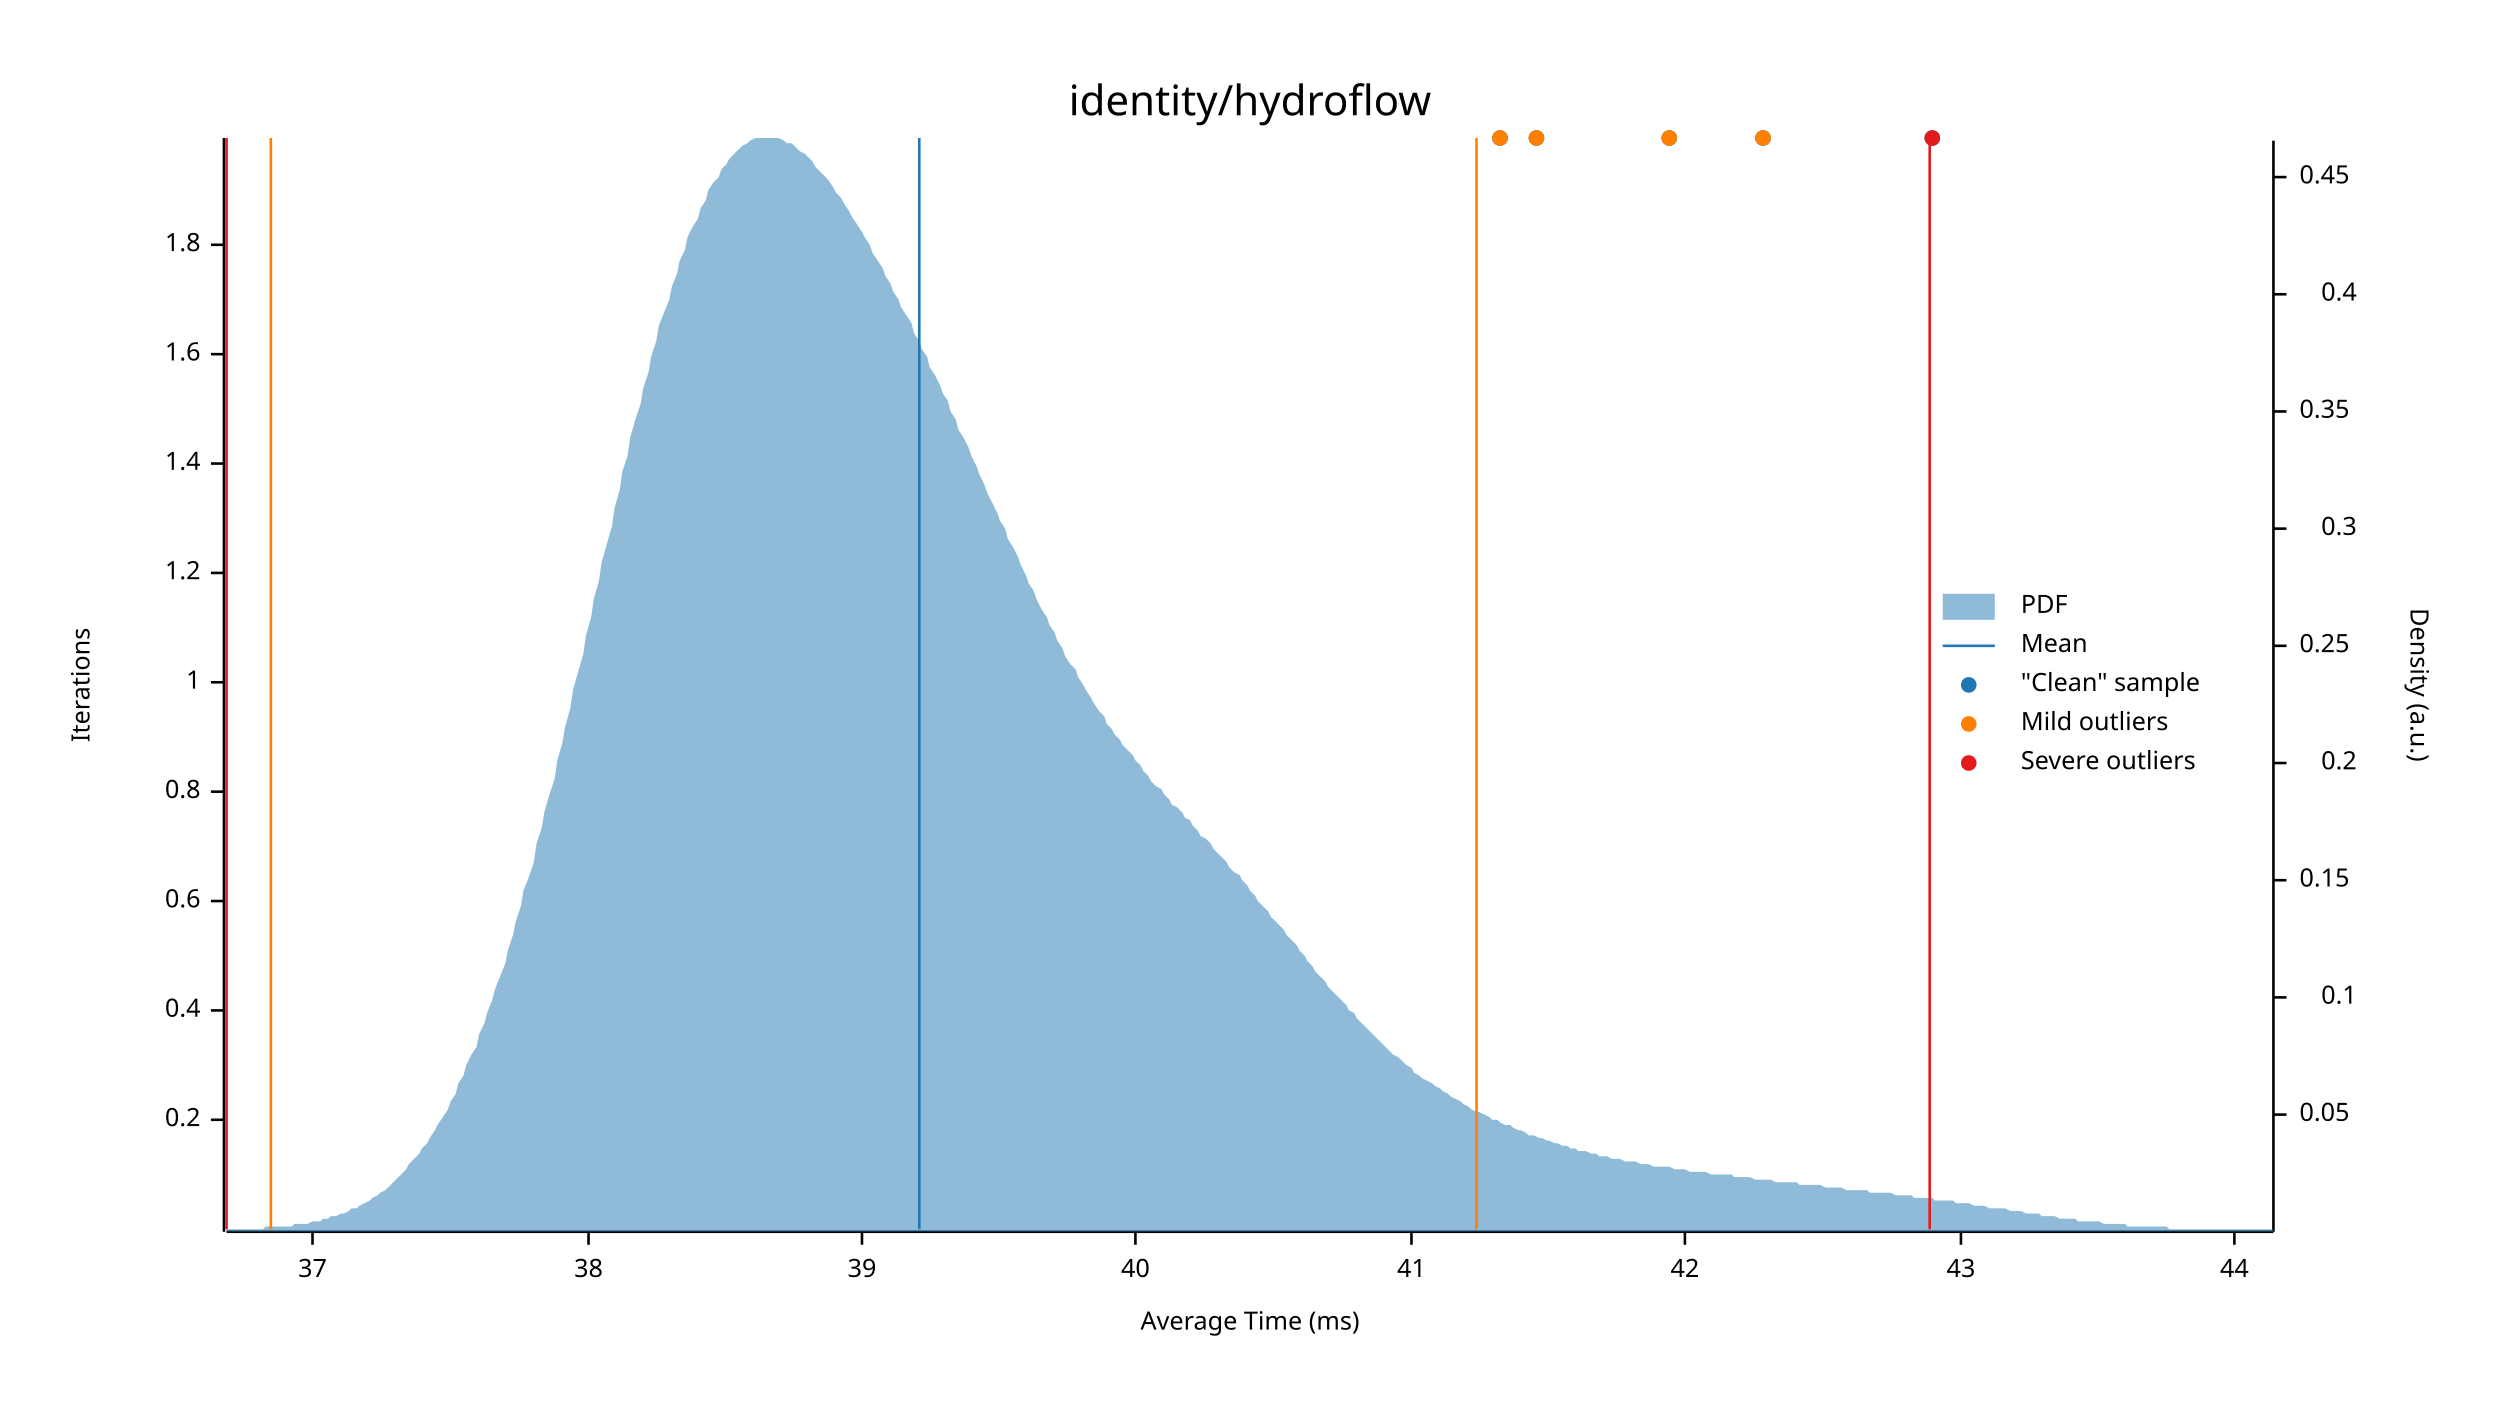
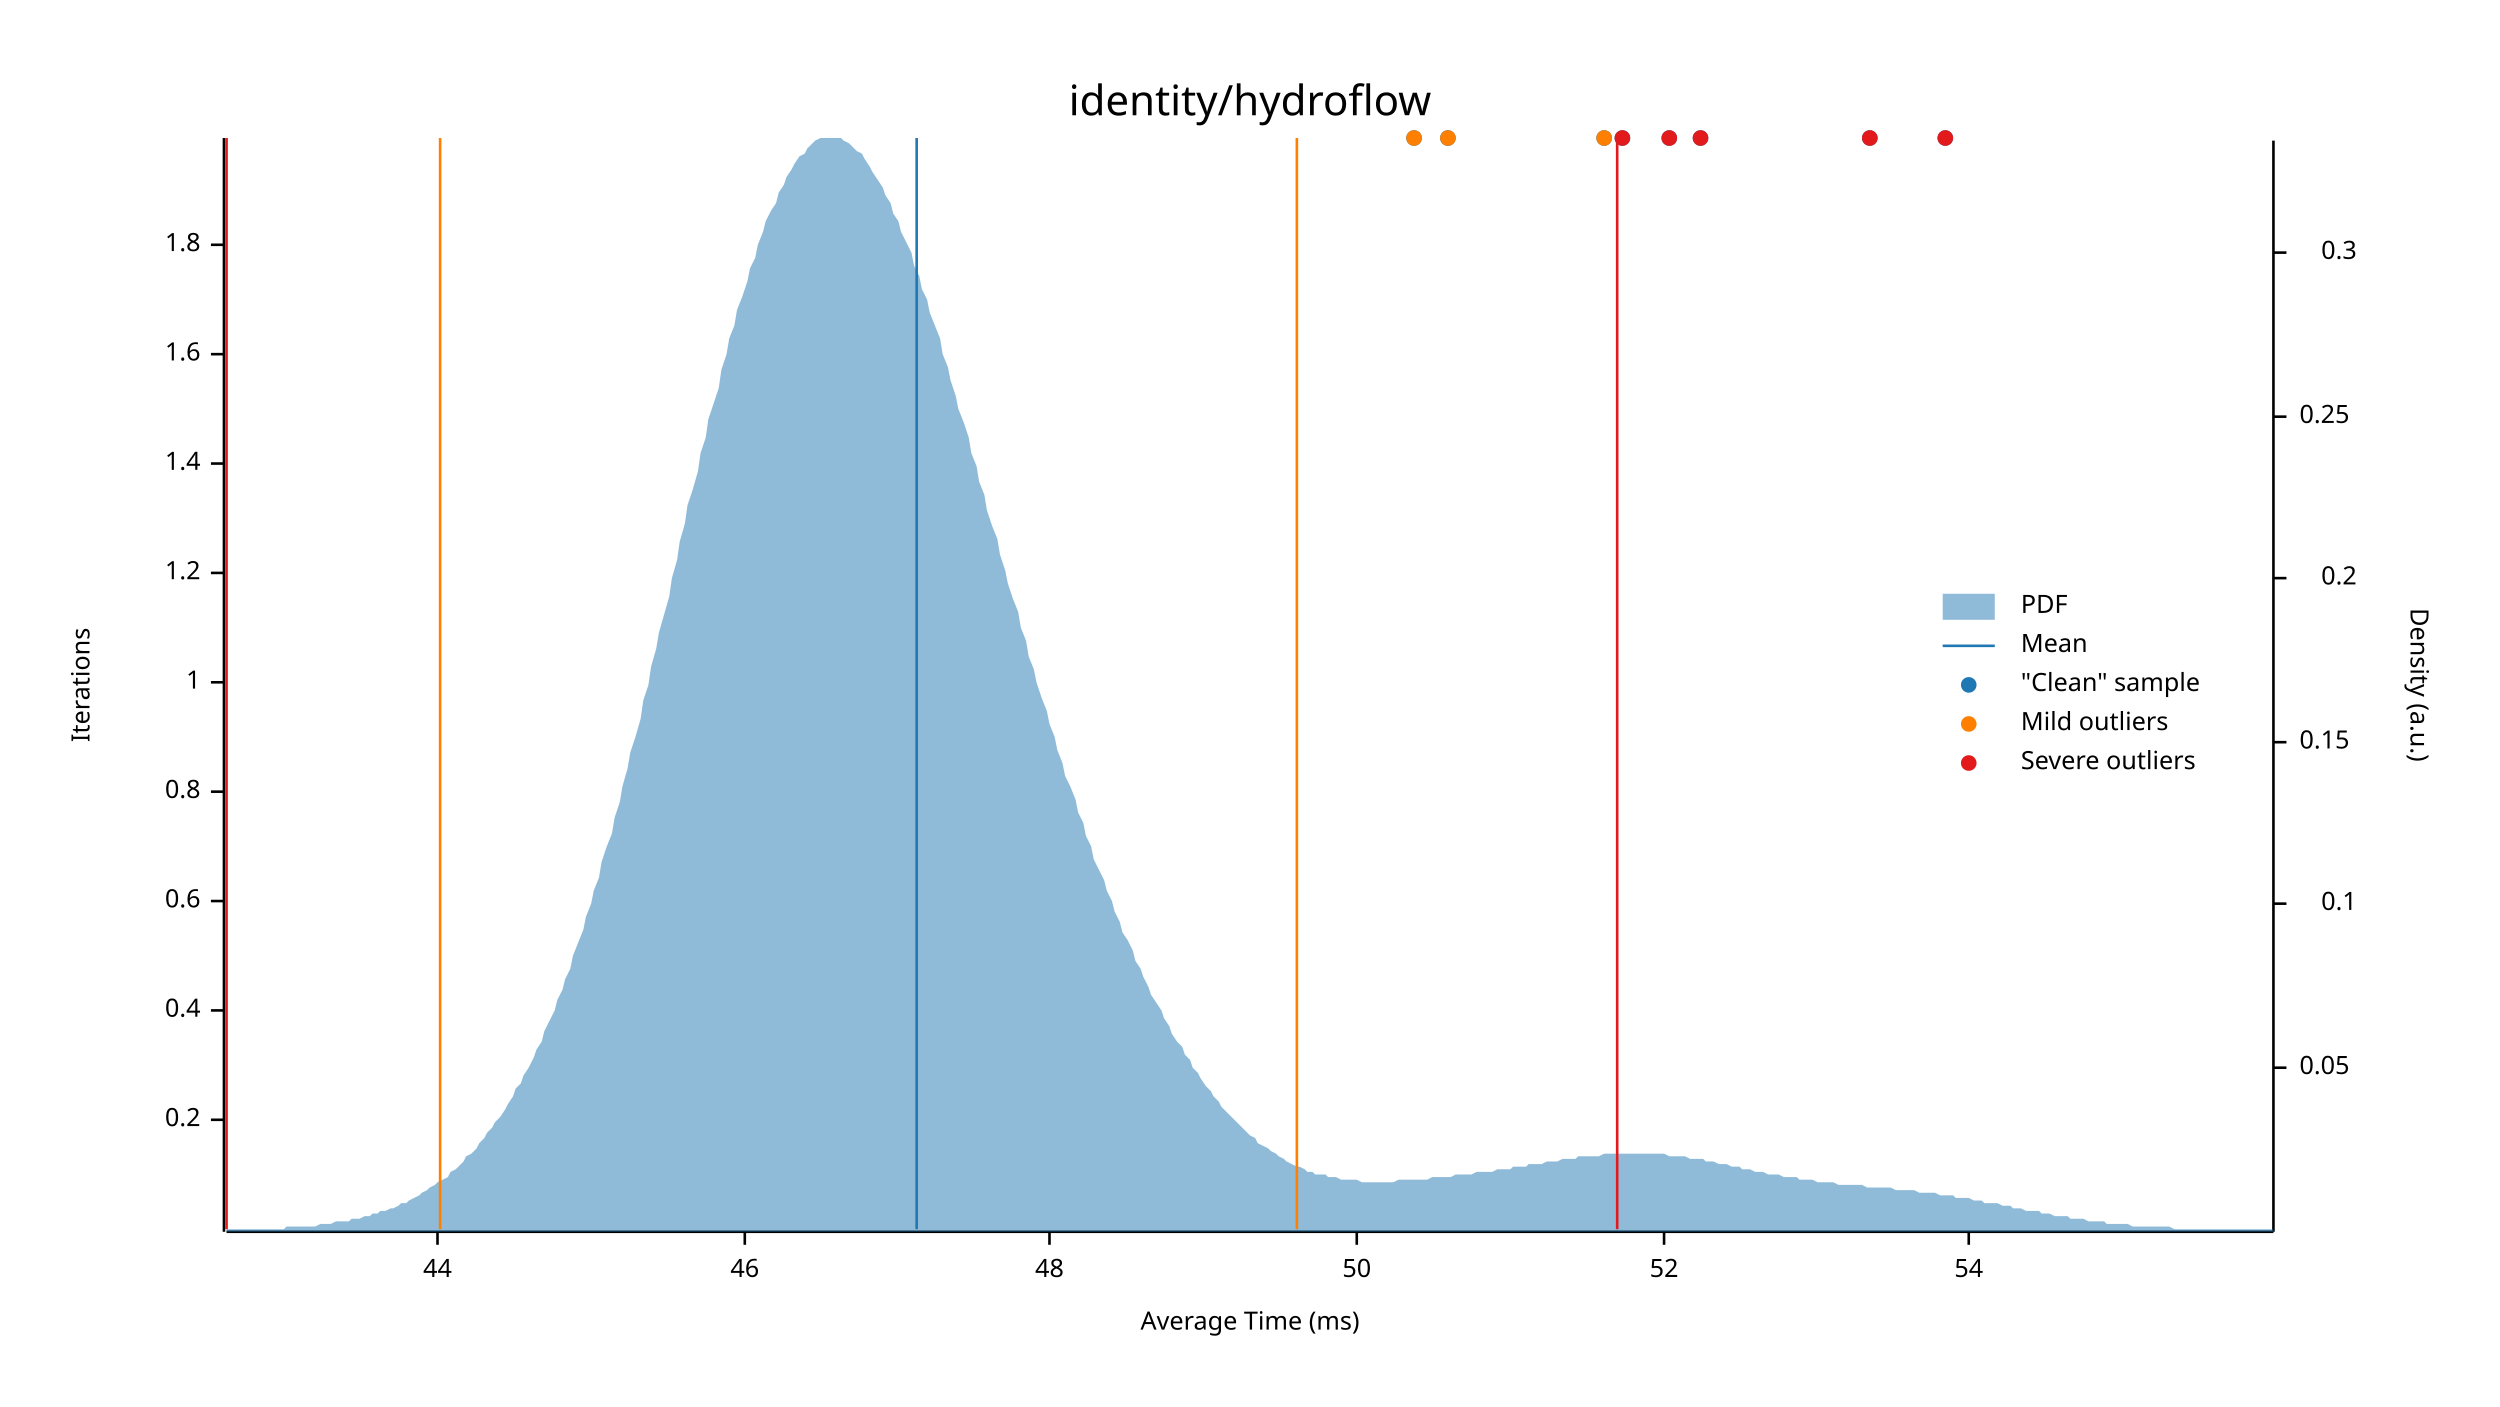
<svg xmlns="http://www.w3.org/2000/svg" width="960" height="540" viewBox="0 0 960 540">
  <text x="480" y="32" dy="0.76em" text-anchor="middle" font-family="sans-serif" font-size="16.129" opacity="1" fill="#000000">
identity/hydroflow
</text>
  <text x="27" y="263" dy="0.76em" text-anchor="middle" font-family="sans-serif" font-size="9.677" opacity="1" fill="#000000" transform="rotate(270, 27, 263)">
Iterations
</text>
  <text x="480" y="513" dy="-0.5ex" text-anchor="middle" font-family="sans-serif" font-size="9.677" opacity="1" fill="#000000">
Average Time (ms)
</text>
  <polyline fill="none" opacity="1" stroke="#000000" stroke-width="1" points="86,53 86,473 " />
  <text x="77" y="430" dy="0.5ex" text-anchor="end" font-family="sans-serif" font-size="9.677" opacity="1" fill="#000000">
0.2
</text>
  <polyline fill="none" opacity="1" stroke="#000000" stroke-width="1" points="81,430 86,430 " />
  <text x="77" y="388" dy="0.5ex" text-anchor="end" font-family="sans-serif" font-size="9.677" opacity="1" fill="#000000">
0.4
</text>
  <polyline fill="none" opacity="1" stroke="#000000" stroke-width="1" points="81,388 86,388 " />
  <text x="77" y="346" dy="0.5ex" text-anchor="end" font-family="sans-serif" font-size="9.677" opacity="1" fill="#000000">
0.6
</text>
  <polyline fill="none" opacity="1" stroke="#000000" stroke-width="1" points="81,346 86,346 " />
  <text x="77" y="304" dy="0.5ex" text-anchor="end" font-family="sans-serif" font-size="9.677" opacity="1" fill="#000000">
0.8
</text>
  <polyline fill="none" opacity="1" stroke="#000000" stroke-width="1" points="81,304 86,304 " />
  <text x="77" y="262" dy="0.5ex" text-anchor="end" font-family="sans-serif" font-size="9.677" opacity="1" fill="#000000">
1
</text>
  <polyline fill="none" opacity="1" stroke="#000000" stroke-width="1" points="81,262 86,262 " />
  <text x="77" y="220" dy="0.5ex" text-anchor="end" font-family="sans-serif" font-size="9.677" opacity="1" fill="#000000">
1.2
</text>
  <polyline fill="none" opacity="1" stroke="#000000" stroke-width="1" points="81,220 86,220 " />
  <text x="77" y="178" dy="0.5ex" text-anchor="end" font-family="sans-serif" font-size="9.677" opacity="1" fill="#000000">
1.4
</text>
  <polyline fill="none" opacity="1" stroke="#000000" stroke-width="1" points="81,178 86,178 " />
  <text x="77" y="136" dy="0.5ex" text-anchor="end" font-family="sans-serif" font-size="9.677" opacity="1" fill="#000000">
1.6
</text>
  <polyline fill="none" opacity="1" stroke="#000000" stroke-width="1" points="81,136 86,136 " />
  <text x="77" y="94" dy="0.5ex" text-anchor="end" font-family="sans-serif" font-size="9.677" opacity="1" fill="#000000">
1.8
</text>
  <polyline fill="none" opacity="1" stroke="#000000" stroke-width="1" points="81,94 86,94 " />
  <polyline fill="none" opacity="1" stroke="#000000" stroke-width="1" points="87,473 873,473 " />
-   <text x="120" y="483" dy="0.76em" text-anchor="middle" font-family="sans-serif" font-size="9.677" opacity="1" fill="#000000">
- 37
- </text>
-   <polyline fill="none" opacity="1" stroke="#000000" stroke-width="1" points="120,473 120,478 " />
-   <text x="226" y="483" dy="0.76em" text-anchor="middle" font-family="sans-serif" font-size="9.677" opacity="1" fill="#000000">
- 38
- </text>
-   <polyline fill="none" opacity="1" stroke="#000000" stroke-width="1" points="226,473 226,478 " />
-   <text x="331" y="483" dy="0.76em" text-anchor="middle" font-family="sans-serif" font-size="9.677" opacity="1" fill="#000000">
- 39
- </text>
-   <polyline fill="none" opacity="1" stroke="#000000" stroke-width="1" points="331,473 331,478 " />
-   <text x="436" y="483" dy="0.76em" text-anchor="middle" font-family="sans-serif" font-size="9.677" opacity="1" fill="#000000">
- 40
- </text>
-   <polyline fill="none" opacity="1" stroke="#000000" stroke-width="1" points="436,473 436,478 " />
-   <text x="542" y="483" dy="0.76em" text-anchor="middle" font-family="sans-serif" font-size="9.677" opacity="1" fill="#000000">
- 41
- </text>
-   <polyline fill="none" opacity="1" stroke="#000000" stroke-width="1" points="542,473 542,478 " />
-   <text x="647" y="483" dy="0.76em" text-anchor="middle" font-family="sans-serif" font-size="9.677" opacity="1" fill="#000000">
- 42
- </text>
-   <polyline fill="none" opacity="1" stroke="#000000" stroke-width="1" points="647,473 647,478 " />
-   <text x="753" y="483" dy="0.76em" text-anchor="middle" font-family="sans-serif" font-size="9.677" opacity="1" fill="#000000">
- 43
- </text>
-   <polyline fill="none" opacity="1" stroke="#000000" stroke-width="1" points="753,473 753,478 " />
-   <text x="858" y="483" dy="0.76em" text-anchor="middle" font-family="sans-serif" font-size="9.677" opacity="1" fill="#000000">
+   <text x="168" y="483" dy="0.76em" text-anchor="middle" font-family="sans-serif" font-size="9.677" opacity="1" fill="#000000">
44
</text>
-   <polyline fill="none" opacity="1" stroke="#000000" stroke-width="1" points="858,473 858,478 " />
+   <polyline fill="none" opacity="1" stroke="#000000" stroke-width="1" points="168,473 168,478 " />
+   <text x="286" y="483" dy="0.76em" text-anchor="middle" font-family="sans-serif" font-size="9.677" opacity="1" fill="#000000">
+ 46
+ </text>
+   <polyline fill="none" opacity="1" stroke="#000000" stroke-width="1" points="286,473 286,478 " />
+   <text x="403" y="483" dy="0.76em" text-anchor="middle" font-family="sans-serif" font-size="9.677" opacity="1" fill="#000000">
+ 48
+ </text>
+   <polyline fill="none" opacity="1" stroke="#000000" stroke-width="1" points="403,473 403,478 " />
+   <text x="521" y="483" dy="0.76em" text-anchor="middle" font-family="sans-serif" font-size="9.677" opacity="1" fill="#000000">
+ 50
+ </text>
+   <polyline fill="none" opacity="1" stroke="#000000" stroke-width="1" points="521,473 521,478 " />
+   <text x="639" y="483" dy="0.76em" text-anchor="middle" font-family="sans-serif" font-size="9.677" opacity="1" fill="#000000">
+ 52
+ </text>
+   <polyline fill="none" opacity="1" stroke="#000000" stroke-width="1" points="639,473 639,478 " />
+   <text x="756" y="483" dy="0.76em" text-anchor="middle" font-family="sans-serif" font-size="9.677" opacity="1" fill="#000000">
+ 54
+ </text>
+   <polyline fill="none" opacity="1" stroke="#000000" stroke-width="1" points="756,473 756,478 " />
  <text x="933" y="263" dy="0.76em" text-anchor="middle" font-family="sans-serif" font-size="9.677" opacity="1" fill="#000000" transform="rotate(90, 933, 263)">
Density (a.u.)
</text>
  <polyline fill="none" opacity="1" stroke="#000000" stroke-width="1" points="873,54 873,473 " />
-   <text x="883" y="428" dy="0.5ex" text-anchor="start" font-family="sans-serif" font-size="9.677" opacity="1" fill="#000000">
+   <text x="883" y="410" dy="0.5ex" text-anchor="start" font-family="sans-serif" font-size="9.677" opacity="1" fill="#000000">
0.05
</text>
-   <polyline fill="none" opacity="1" stroke="#000000" stroke-width="1" points="873,428 878,428 " />
-   <text x="905" y="383" dy="0.5ex" text-anchor="end" font-family="sans-serif" font-size="9.677" opacity="1" fill="#000000">
+   <polyline fill="none" opacity="1" stroke="#000000" stroke-width="1" points="873,410 878,410 " />
+   <text x="905" y="347" dy="0.5ex" text-anchor="end" font-family="sans-serif" font-size="9.677" opacity="1" fill="#000000">
0.1
</text>
-   <polyline fill="none" opacity="1" stroke="#000000" stroke-width="1" points="873,383 878,383 " />
-   <text x="883" y="338" dy="0.5ex" text-anchor="start" font-family="sans-serif" font-size="9.677" opacity="1" fill="#000000">
+   <polyline fill="none" opacity="1" stroke="#000000" stroke-width="1" points="873,347 878,347 " />
+   <text x="883" y="285" dy="0.5ex" text-anchor="start" font-family="sans-serif" font-size="9.677" opacity="1" fill="#000000">
0.15
</text>
-   <polyline fill="none" opacity="1" stroke="#000000" stroke-width="1" points="873,338 878,338 " />
-   <text x="905" y="293" dy="0.5ex" text-anchor="end" font-family="sans-serif" font-size="9.677" opacity="1" fill="#000000">
+   <polyline fill="none" opacity="1" stroke="#000000" stroke-width="1" points="873,285 878,285 " />
+   <text x="905" y="222" dy="0.5ex" text-anchor="end" font-family="sans-serif" font-size="9.677" opacity="1" fill="#000000">
0.2
</text>
-   <polyline fill="none" opacity="1" stroke="#000000" stroke-width="1" points="873,293 878,293 " />
-   <text x="883" y="248" dy="0.5ex" text-anchor="start" font-family="sans-serif" font-size="9.677" opacity="1" fill="#000000">
+   <polyline fill="none" opacity="1" stroke="#000000" stroke-width="1" points="873,222 878,222 " />
+   <text x="883" y="160" dy="0.5ex" text-anchor="start" font-family="sans-serif" font-size="9.677" opacity="1" fill="#000000">
0.25
</text>
-   <polyline fill="none" opacity="1" stroke="#000000" stroke-width="1" points="873,248 878,248 " />
-   <text x="905" y="203" dy="0.5ex" text-anchor="end" font-family="sans-serif" font-size="9.677" opacity="1" fill="#000000">
+   <polyline fill="none" opacity="1" stroke="#000000" stroke-width="1" points="873,160 878,160 " />
+   <text x="905" y="97" dy="0.5ex" text-anchor="end" font-family="sans-serif" font-size="9.677" opacity="1" fill="#000000">
0.3
</text>
-   <polyline fill="none" opacity="1" stroke="#000000" stroke-width="1" points="873,203 878,203 " />
-   <text x="883" y="158" dy="0.5ex" text-anchor="start" font-family="sans-serif" font-size="9.677" opacity="1" fill="#000000">
- 0.35
- </text>
-   <polyline fill="none" opacity="1" stroke="#000000" stroke-width="1" points="873,158 878,158 " />
-   <text x="905" y="113" dy="0.5ex" text-anchor="end" font-family="sans-serif" font-size="9.677" opacity="1" fill="#000000">
- 0.4
- </text>
-   <polyline fill="none" opacity="1" stroke="#000000" stroke-width="1" points="873,113 878,113 " />
-   <text x="883" y="68" dy="0.5ex" text-anchor="start" font-family="sans-serif" font-size="9.677" opacity="1" fill="#000000">
- 0.45
- </text>
-   <polyline fill="none" opacity="1" stroke="#000000" stroke-width="1" points="873,68 878,68 " />
-   <polygon opacity="0.5" fill="#1F78B4" points="87,472 88,472 90,472 91,472 93,472 94,472 96,472 98,472 99,472 101,472 102,471 104,471 105,471 107,471 109,471 110,471 112,471 113,470 115,470 116,470 118,470 120,469 121,469 123,469 124,468 126,468 127,467 129,467 131,466 132,466 134,465 135,464 137,464 138,463 140,462 142,461 143,460 145,459 146,458 148,457 150,455 151,454 153,452 154,451 156,449 157,447 159,445 161,443 162,441 164,439 165,437 167,434 168,432 170,429 172,426 173,423 175,420 176,416 178,413 179,409 181,405 183,402 184,397 186,393 187,389 189,384 190,380 192,375 194,370 195,365 197,359 198,354 200,348 201,342 203,337 205,331 206,324 208,318 209,312 211,305 213,299 214,292 216,285 217,279 219,272 220,265 222,258 224,251 225,244 227,237 228,230 230,223 231,216 233,209 235,202 236,195 238,188 239,181 241,175 242,168 244,161 246,155 247,149 249,143 250,137 252,131 253,125 255,120 257,115 258,110 260,105 261,100 263,96 264,91 266,87 268,84 269,80 271,77 272,73 274,70 276,68 277,65 279,63 280,61 282,59 283,58 285,56 287,55 288,54 290,53 291,53 293,53 294,53 296,53 298,53 299,53 301,54 302,55 304,55 305,56 307,58 309,59 310,60 312,62 313,64 315,66 316,67 318,69 320,72 321,74 323,76 324,78 326,81 327,83 329,86 331,89 332,91 334,94 335,97 337,100 339,103 340,106 342,109 343,112 345,115 346,118 348,121 350,124 351,128 353,131 354,134 356,137 357,141 359,144 361,148 362,151 364,154 365,158 367,161 368,165 370,168 372,172 373,175 375,179 376,182 378,186 379,189 381,193 383,197 384,200 386,203 387,207 389,210 391,214 392,217 394,221 395,224 397,227 398,230 400,234 402,237 403,240 405,243 406,246 408,249 409,252 411,255 413,257 414,260 416,263 417,265 419,268 420,270 422,273 424,275 425,278 427,280 428,282 430,284 431,286 433,288 435,290 436,292 438,294 439,296 441,298 442,300 444,302 446,303 447,305 449,307 450,309 452,310 454,312 455,314 457,315 458,317 460,319 461,321 463,322 465,324 466,326 468,328 469,329 471,331 472,333 474,335 476,336 477,338 479,340 480,342 482,344 483,346 485,348 487,350 488,352 490,354 491,355 493,357 494,359 496,361 498,363 499,365 501,367 502,369 504,371 505,373 507,375 509,377 510,379 512,381 513,382 515,384 517,386 518,388 520,389 521,391 523,393 524,394 526,396 528,398 529,399 531,401 532,402 534,404 535,405 537,406 539,408 540,409 542,410 543,412 545,413 546,414 548,415 550,416 551,417 553,418 554,419 556,420 557,421 559,422 561,423 562,424 564,425 565,426 567,427 568,427 570,428 572,429 573,430 575,430 576,431 578,432 580,432 581,433 583,434 584,434 586,435 587,436 589,436 591,437 592,437 594,438 595,438 597,439 598,439 600,440 602,440 603,441 605,441 606,442 608,442 609,442 611,443 613,443 614,444 616,444 617,444 619,445 620,445 622,445 624,446 625,446 627,446 628,446 630,447 632,447 633,447 635,448 636,448 638,448 639,448 641,448 643,449 644,449 646,449 647,449 649,450 650,450 652,450 654,450 655,450 657,451 658,451 660,451 661,451 663,451 665,451 666,452 668,452 669,452 671,452 672,452 674,453 676,453 677,453 679,453 680,453 682,454 683,454 685,454 687,454 688,454 690,454 691,455 693,455 695,455 696,455 698,455 699,455 701,456 702,456 704,456 706,456 707,456 709,457 710,457 712,457 713,457 715,457 717,457 718,458 720,458 721,458 723,458 724,458 726,458 728,459 729,459 731,459 732,459 734,459 735,460 737,460 739,460 740,460 742,460 743,461 745,461 746,461 748,461 750,461 751,462 753,462 754,462 756,462 758,463 759,463 761,463 762,463 764,464 765,464 767,464 769,464 770,464 772,465 773,465 775,465 776,465 778,466 780,466 781,466 783,466 784,467 786,467 787,467 789,467 791,468 792,468 794,468 795,468 797,468 798,469 800,469 802,469 803,469 805,469 806,469 808,470 809,470 811,470 813,470 814,470 816,470 817,471 819,471 821,471 822,471 824,471 825,471 827,471 828,471 830,471 832,471 833,472 835,472 836,472 838,472 839,472 841,472 843,472 844,472 846,472 847,472 849,472 850,472 852,472 854,472 855,472 857,472 858,472 860,472 861,472 863,472 865,472 866,472 868,472 869,472 871,472 873,472 873,473 87,473 " />
-   <polyline fill="none" opacity="1" stroke="#1F78B4" stroke-width="1" points="353,472 353,53 " />
-   <polyline fill="none" opacity="1" stroke="#FF7F00" stroke-width="1" points="104,472 104,53 " />
-   <polyline fill="none" opacity="1" stroke="#FF7F00" stroke-width="1" points="567,472 567,53 " />
+   <polyline fill="none" opacity="1" stroke="#000000" stroke-width="1" points="873,97 878,97 " />
+   <polygon opacity="0.5" fill="#1F78B4" points="87,472 88,472 90,472 91,472 93,472 94,472 96,472 98,472 99,472 101,472 102,472 104,472 105,472 107,472 109,472 110,471 112,471 113,471 115,471 116,471 118,471 120,471 121,471 123,470 124,470 126,470 127,470 129,469 131,469 132,469 134,469 135,468 137,468 138,468 140,467 142,467 143,466 145,466 146,465 148,465 150,464 151,464 153,463 154,462 156,462 157,461 159,460 161,459 162,458 164,457 165,456 167,455 168,454 170,453 172,452 173,450 175,449 176,448 178,446 179,444 181,443 183,441 184,439 186,437 187,435 189,433 190,431 192,429 194,426 195,424 197,421 198,418 200,416 201,413 203,410 205,406 206,403 208,400 209,396 211,392 213,388 214,384 216,380 217,376 219,372 220,367 222,362 224,357 225,352 227,347 228,342 230,337 231,331 233,325 235,320 236,314 238,308 239,302 241,295 242,289 244,283 246,276 247,269 249,263 250,256 252,249 253,243 255,236 257,229 258,222 260,215 261,208 263,201 264,194 266,188 268,181 269,174 271,168 272,161 274,155 276,149 277,142 279,136 280,130 282,125 283,119 285,114 287,108 288,103 290,99 291,94 293,89 294,85 296,81 298,78 299,74 301,71 302,68 304,65 305,63 307,60 309,59 310,57 312,55 313,54 315,53 316,53 318,53 320,53 321,53 323,53 324,54 326,55 327,56 329,58 331,59 332,61 334,64 335,66 337,69 339,72 340,75 342,78 343,82 345,85 346,89 348,93 350,97 351,102 353,106 354,111 356,115 357,120 359,125 361,130 362,136 364,141 365,146 367,152 368,157 370,162 372,168 373,174 375,179 376,185 378,190 379,196 381,202 383,207 384,213 386,219 387,224 389,230 391,235 392,241 394,246 395,252 397,257 398,262 400,268 402,273 403,278 405,283 406,288 408,293 409,298 411,302 413,307 414,312 416,316 417,321 419,325 420,330 422,334 424,338 425,342 427,346 428,350 430,354 431,358 433,361 435,365 436,369 438,372 439,375 441,379 442,382 444,385 446,388 447,391 449,394 450,397 452,400 454,402 455,405 457,407 458,410 460,412 461,414 463,417 465,419 466,421 468,423 469,425 471,427 472,428 474,430 476,432 477,433 479,435 480,436 482,437 483,439 485,440 487,441 488,442 490,443 491,444 493,445 494,446 496,447 498,448 499,448 501,449 502,450 504,450 505,451 507,451 509,451 510,452 512,452 513,452 515,453 517,453 518,453 520,453 521,453 523,454 524,454 526,454 528,454 529,454 531,454 532,454 534,454 535,454 537,453 539,453 540,453 542,453 543,453 545,453 546,453 548,453 550,452 551,452 553,452 554,452 556,452 557,452 559,451 561,451 562,451 564,451 565,451 567,450 568,450 570,450 572,450 573,450 575,449 576,449 578,449 580,449 581,448 583,448 584,448 586,448 587,447 589,447 591,447 592,447 594,446 595,446 597,446 598,446 600,445 602,445 603,445 605,445 606,444 608,444 609,444 611,444 613,444 614,444 616,443 617,443 619,443 620,443 622,443 624,443 625,443 627,443 628,443 630,443 632,443 633,443 635,443 636,443 638,443 639,443 641,444 643,444 644,444 646,444 647,444 649,445 650,445 652,445 654,445 655,446 657,446 658,446 660,447 661,447 663,447 665,448 666,448 668,448 669,449 671,449 672,449 674,450 676,450 677,450 679,451 680,451 682,451 683,451 685,452 687,452 688,452 690,452 691,453 693,453 695,453 696,453 698,454 699,454 701,454 702,454 704,454 706,455 707,455 709,455 710,455 712,455 713,455 715,455 717,456 718,456 720,456 721,456 723,456 724,456 726,456 728,457 729,457 731,457 732,457 734,457 735,457 737,458 739,458 740,458 742,458 743,458 745,459 746,459 748,459 750,459 751,460 753,460 754,460 756,460 758,461 759,461 761,461 762,462 764,462 765,462 767,462 769,463 770,463 772,463 773,464 775,464 776,464 778,465 780,465 781,465 783,465 784,466 786,466 787,466 789,467 791,467 792,467 794,467 795,468 797,468 798,468 800,468 802,469 803,469 805,469 806,469 808,469 809,470 811,470 813,470 814,470 816,470 817,470 819,471 821,471 822,471 824,471 825,471 827,471 828,471 830,471 832,471 833,471 835,472 836,472 838,472 839,472 841,472 843,472 844,472 846,472 847,472 849,472 850,472 852,472 854,472 855,472 857,472 858,472 860,472 861,472 863,472 865,472 866,472 868,472 869,472 871,472 873,472 873,473 87,473 " />
+   <polyline fill="none" opacity="1" stroke="#1F78B4" stroke-width="1" points="352,472 352,53 " />
+   <polyline fill="none" opacity="1" stroke="#FF7F00" stroke-width="1" points="169,472 169,53 " />
+   <polyline fill="none" opacity="1" stroke="#FF7F00" stroke-width="1" points="498,472 498,53 " />
  <polyline fill="none" opacity="1" stroke="#E31A1C" stroke-width="1" points="87,472 87,53 " />
-   <polyline fill="none" opacity="1" stroke="#E31A1C" stroke-width="1" points="741,472 741,53 " />
-   <circle cx="576" cy="53" r="3" opacity="1" fill="#1F78B4" stroke="none" stroke-width="1" />
-   <circle cx="677" cy="53" r="3" opacity="1" fill="#1F78B4" stroke="none" stroke-width="1" />
+   <polyline fill="none" opacity="1" stroke="#E31A1C" stroke-width="1" points="621,472 621,53 " />
+   <circle cx="543" cy="53" r="3" opacity="1" fill="#1F78B4" stroke="none" stroke-width="1" />
+   <circle cx="623" cy="53" r="3" opacity="1" fill="#1F78B4" stroke="none" stroke-width="1" />
+   <circle cx="616" cy="53" r="3" opacity="1" fill="#1F78B4" stroke="none" stroke-width="1" />
  <circle cx="641" cy="53" r="3" opacity="1" fill="#1F78B4" stroke="none" stroke-width="1" />
-   <circle cx="742" cy="53" r="3" opacity="1" fill="#1F78B4" stroke="none" stroke-width="1" />
-   <circle cx="590" cy="53" r="3" opacity="1" fill="#1F78B4" stroke="none" stroke-width="1" />
-   <circle cx="576" cy="53" r="3" opacity="1" fill="#FF7F00" stroke="none" stroke-width="1" />
-   <circle cx="677" cy="53" r="3" opacity="1" fill="#FF7F00" stroke="none" stroke-width="1" />
-   <circle cx="641" cy="53" r="3" opacity="1" fill="#FF7F00" stroke="none" stroke-width="1" />
-   <circle cx="590" cy="53" r="3" opacity="1" fill="#FF7F00" stroke="none" stroke-width="1" />
-   <circle cx="742" cy="53" r="3" opacity="1" fill="#E31A1C" stroke="none" stroke-width="1" />
+   <circle cx="653" cy="53" r="3" opacity="1" fill="#1F78B4" stroke="none" stroke-width="1" />
+   <circle cx="718" cy="53" r="3" opacity="1" fill="#1F78B4" stroke="none" stroke-width="1" />
+   <circle cx="556" cy="53" r="3" opacity="1" fill="#1F78B4" stroke="none" stroke-width="1" />
+   <circle cx="747" cy="53" r="3" opacity="1" fill="#1F78B4" stroke="none" stroke-width="1" />
+   <circle cx="543" cy="53" r="3" opacity="1" fill="#FF7F00" stroke="none" stroke-width="1" />
+   <circle cx="616" cy="53" r="3" opacity="1" fill="#FF7F00" stroke="none" stroke-width="1" />
+   <circle cx="556" cy="53" r="3" opacity="1" fill="#FF7F00" stroke="none" stroke-width="1" />
+   <circle cx="623" cy="53" r="3" opacity="1" fill="#E31A1C" stroke="none" stroke-width="1" />
+   <circle cx="641" cy="53" r="3" opacity="1" fill="#E31A1C" stroke="none" stroke-width="1" />
+   <circle cx="653" cy="53" r="3" opacity="1" fill="#E31A1C" stroke="none" stroke-width="1" />
+   <circle cx="718" cy="53" r="3" opacity="1" fill="#E31A1C" stroke="none" stroke-width="1" />
+   <circle cx="747" cy="53" r="3" opacity="1" fill="#E31A1C" stroke="none" stroke-width="1" />
  <text x="776" y="228" dy="0.76em" text-anchor="start" font-family="sans-serif" font-size="9.677" opacity="1" fill="#000000">
PDF
</text>
  <text x="776" y="243" dy="0.76em" text-anchor="start" font-family="sans-serif" font-size="9.677" opacity="1" fill="#000000">
Mean
</text>
  <text x="776" y="258" dy="0.76em" text-anchor="start" font-family="sans-serif" font-size="9.677" opacity="1" fill="#000000">
"Clean" sample
</text>
  <text x="776" y="273" dy="0.76em" text-anchor="start" font-family="sans-serif" font-size="9.677" opacity="1" fill="#000000">
Mild outliers
</text>
  <text x="776" y="288" dy="0.76em" text-anchor="start" font-family="sans-serif" font-size="9.677" opacity="1" fill="#000000">
Severe outliers
</text>
  <rect x="746" y="228" width="20" height="10" opacity="0.5" fill="#1F78B4" stroke="none" />
  <polyline fill="none" opacity="1" stroke="#1F78B4" stroke-width="1" points="746,248 766,248 " />
  <circle cx="756" cy="263" r="3" opacity="1" fill="#1F78B4" stroke="none" stroke-width="1" />
  <circle cx="756" cy="278" r="3" opacity="1" fill="#FF7F00" stroke="none" stroke-width="1" />
  <circle cx="756" cy="293" r="3" opacity="1" fill="#E31A1C" stroke="none" stroke-width="1" />
</svg>
